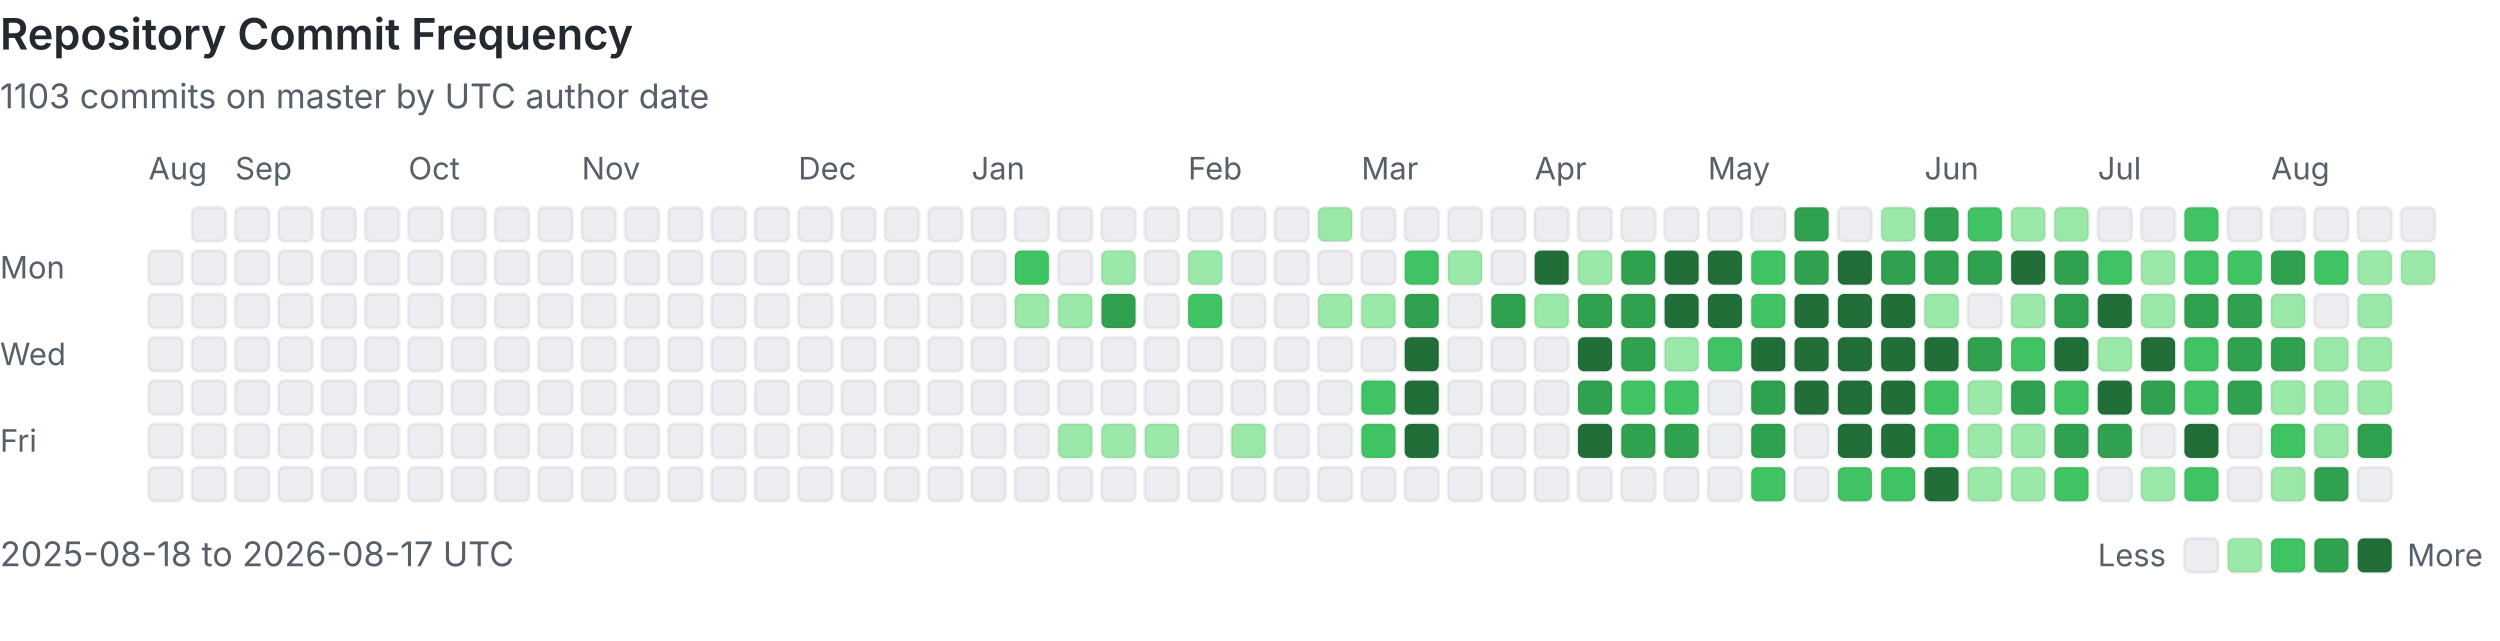
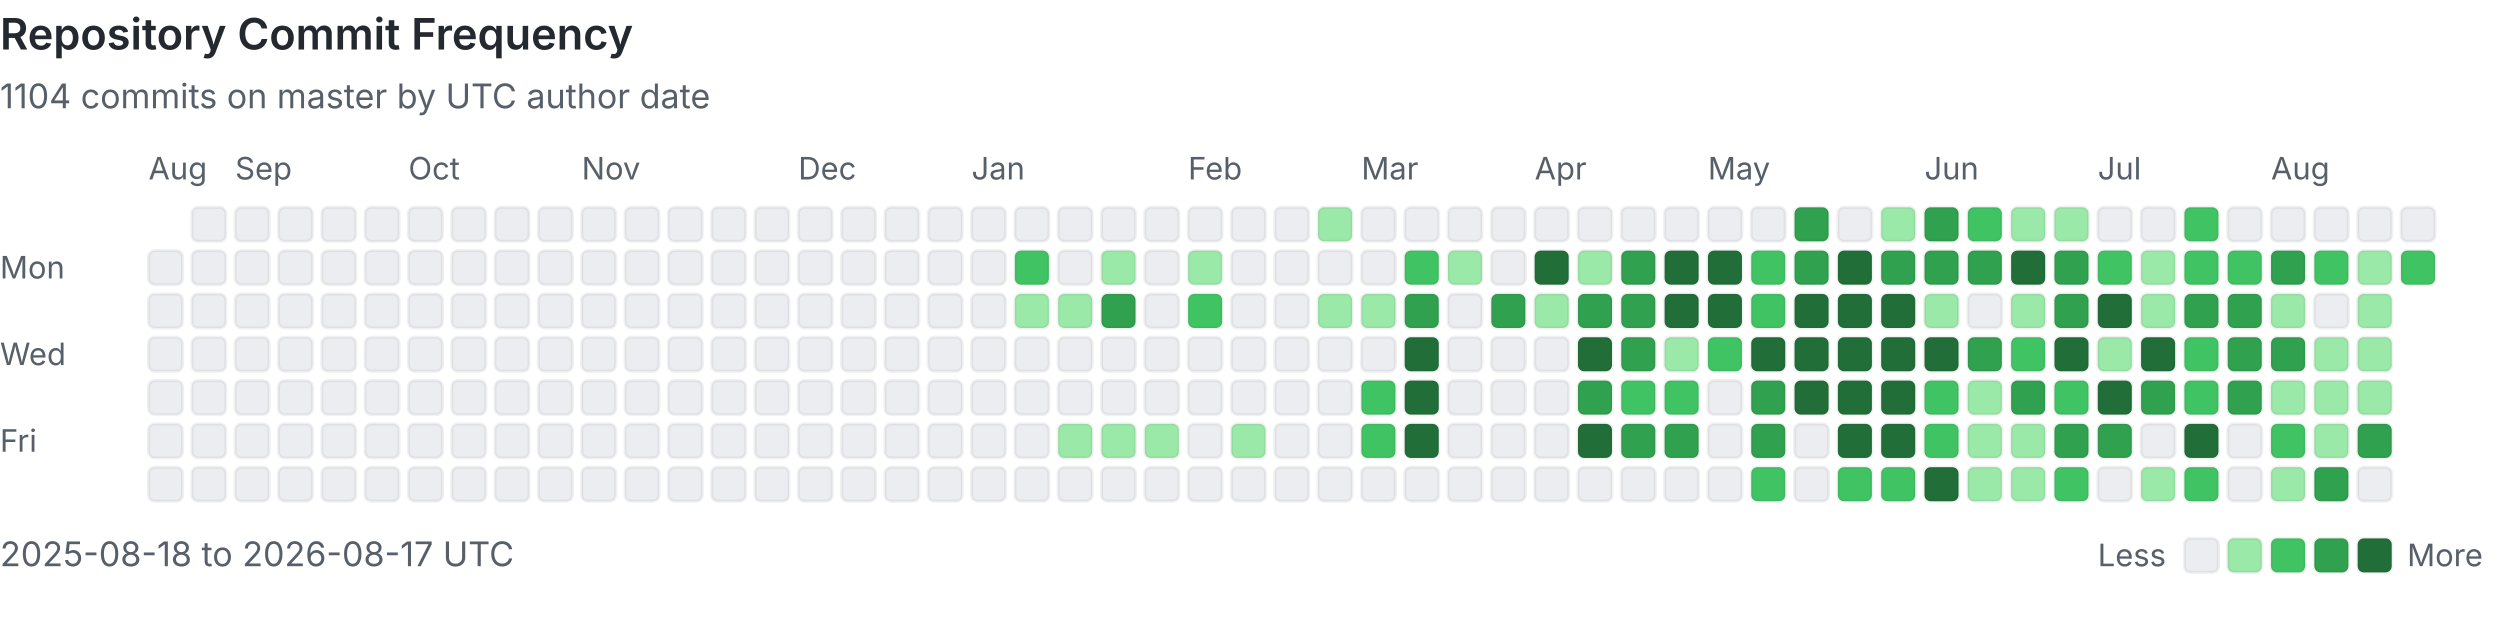
<svg xmlns="http://www.w3.org/2000/svg" viewBox="0 0 808 207" width="100%" role="img" aria-labelledby="heatmap-title heatmap-description" preserveAspectRatio="xMinYMin meet">
  <style>
      .heading { fill: #24292f; font: 600 14px -apple-system, BlinkMacSystemFont, 'Segoe UI', sans-serif; }
      .label { fill: #57606a; font: 10px -apple-system, BlinkMacSystemFont, 'Segoe UI', sans-serif; }
      .summary { fill: #57606a; font: 11px -apple-system, BlinkMacSystemFont, 'Segoe UI', sans-serif; }
      .day { shape-rendering: geometricPrecision; stroke: rgba(27, 31, 36, 0.06); stroke-width: 1px; }
      @media (prefers-color-scheme: dark) {
        .heading { fill: #e6edf3; }
        .label, .summary { fill: #8b949e; }
        .day { stroke: rgba(240, 246, 252, 0.08); }
        .level-0 { fill: #161b22 !important; }
      }
    </style>
  <text x="0" y="16" class="heading">Repository Commit Frequency</text>
-   <text x="0" y="35" class="summary">1103 commits on master by UTC author date</text>
+   <text x="0" y="35" class="summary">1104 commits on master by UTC author date</text>
  <text x="0" y="90" class="label">Mon</text>
  <text x="0" y="118" class="label">Wed</text>
  <text x="0" y="146" class="label">Fri</text>
  <text x="48" y="58" class="label">Aug</text>
  <rect x="48" y="81" width="11" height="11" rx="2" class="day level-0" fill="#ebedf0" data-date="2025-08-18" data-count="0">
    </rect>
  <rect x="48" y="95" width="11" height="11" rx="2" class="day level-0" fill="#ebedf0" data-date="2025-08-19" data-count="0">
    </rect>
  <rect x="48" y="109" width="11" height="11" rx="2" class="day level-0" fill="#ebedf0" data-date="2025-08-20" data-count="0">
    </rect>
  <rect x="48" y="123" width="11" height="11" rx="2" class="day level-0" fill="#ebedf0" data-date="2025-08-21" data-count="0">
    </rect>
  <rect x="48" y="137" width="11" height="11" rx="2" class="day level-0" fill="#ebedf0" data-date="2025-08-22" data-count="0">
    </rect>
  <rect x="48" y="151" width="11" height="11" rx="2" class="day level-0" fill="#ebedf0" data-date="2025-08-23" data-count="0">
    </rect>
  <rect x="62" y="67" width="11" height="11" rx="2" class="day level-0" fill="#ebedf0" data-date="2025-08-24" data-count="0">
    </rect>
  <rect x="62" y="81" width="11" height="11" rx="2" class="day level-0" fill="#ebedf0" data-date="2025-08-25" data-count="0">
    </rect>
  <rect x="62" y="95" width="11" height="11" rx="2" class="day level-0" fill="#ebedf0" data-date="2025-08-26" data-count="0">
    </rect>
  <rect x="62" y="109" width="11" height="11" rx="2" class="day level-0" fill="#ebedf0" data-date="2025-08-27" data-count="0">
    </rect>
  <rect x="62" y="123" width="11" height="11" rx="2" class="day level-0" fill="#ebedf0" data-date="2025-08-28" data-count="0">
    </rect>
  <rect x="62" y="137" width="11" height="11" rx="2" class="day level-0" fill="#ebedf0" data-date="2025-08-29" data-count="0">
    </rect>
  <rect x="62" y="151" width="11" height="11" rx="2" class="day level-0" fill="#ebedf0" data-date="2025-08-30" data-count="0">
    </rect>
  <rect x="76" y="67" width="11" height="11" rx="2" class="day level-0" fill="#ebedf0" data-date="2025-08-31" data-count="0">
    </rect>
  <text x="76" y="58" class="label">Sep</text>
  <rect x="76" y="81" width="11" height="11" rx="2" class="day level-0" fill="#ebedf0" data-date="2025-09-01" data-count="0">
    </rect>
  <rect x="76" y="95" width="11" height="11" rx="2" class="day level-0" fill="#ebedf0" data-date="2025-09-02" data-count="0">
    </rect>
  <rect x="76" y="109" width="11" height="11" rx="2" class="day level-0" fill="#ebedf0" data-date="2025-09-03" data-count="0">
    </rect>
  <rect x="76" y="123" width="11" height="11" rx="2" class="day level-0" fill="#ebedf0" data-date="2025-09-04" data-count="0">
    </rect>
  <rect x="76" y="137" width="11" height="11" rx="2" class="day level-0" fill="#ebedf0" data-date="2025-09-05" data-count="0">
    </rect>
  <rect x="76" y="151" width="11" height="11" rx="2" class="day level-0" fill="#ebedf0" data-date="2025-09-06" data-count="0">
    </rect>
  <rect x="90" y="67" width="11" height="11" rx="2" class="day level-0" fill="#ebedf0" data-date="2025-09-07" data-count="0">
    </rect>
  <rect x="90" y="81" width="11" height="11" rx="2" class="day level-0" fill="#ebedf0" data-date="2025-09-08" data-count="0">
    </rect>
  <rect x="90" y="95" width="11" height="11" rx="2" class="day level-0" fill="#ebedf0" data-date="2025-09-09" data-count="0">
    </rect>
  <rect x="90" y="109" width="11" height="11" rx="2" class="day level-0" fill="#ebedf0" data-date="2025-09-10" data-count="0">
    </rect>
  <rect x="90" y="123" width="11" height="11" rx="2" class="day level-0" fill="#ebedf0" data-date="2025-09-11" data-count="0">
    </rect>
  <rect x="90" y="137" width="11" height="11" rx="2" class="day level-0" fill="#ebedf0" data-date="2025-09-12" data-count="0">
    </rect>
  <rect x="90" y="151" width="11" height="11" rx="2" class="day level-0" fill="#ebedf0" data-date="2025-09-13" data-count="0">
    </rect>
  <rect x="104" y="67" width="11" height="11" rx="2" class="day level-0" fill="#ebedf0" data-date="2025-09-14" data-count="0">
    </rect>
  <rect x="104" y="81" width="11" height="11" rx="2" class="day level-0" fill="#ebedf0" data-date="2025-09-15" data-count="0">
    </rect>
  <rect x="104" y="95" width="11" height="11" rx="2" class="day level-0" fill="#ebedf0" data-date="2025-09-16" data-count="0">
    </rect>
  <rect x="104" y="109" width="11" height="11" rx="2" class="day level-0" fill="#ebedf0" data-date="2025-09-17" data-count="0">
    </rect>
  <rect x="104" y="123" width="11" height="11" rx="2" class="day level-0" fill="#ebedf0" data-date="2025-09-18" data-count="0">
    </rect>
  <rect x="104" y="137" width="11" height="11" rx="2" class="day level-0" fill="#ebedf0" data-date="2025-09-19" data-count="0">
    </rect>
  <rect x="104" y="151" width="11" height="11" rx="2" class="day level-0" fill="#ebedf0" data-date="2025-09-20" data-count="0">
    </rect>
  <rect x="118" y="67" width="11" height="11" rx="2" class="day level-0" fill="#ebedf0" data-date="2025-09-21" data-count="0">
    </rect>
  <rect x="118" y="81" width="11" height="11" rx="2" class="day level-0" fill="#ebedf0" data-date="2025-09-22" data-count="0">
    </rect>
  <rect x="118" y="95" width="11" height="11" rx="2" class="day level-0" fill="#ebedf0" data-date="2025-09-23" data-count="0">
    </rect>
  <rect x="118" y="109" width="11" height="11" rx="2" class="day level-0" fill="#ebedf0" data-date="2025-09-24" data-count="0">
    </rect>
  <rect x="118" y="123" width="11" height="11" rx="2" class="day level-0" fill="#ebedf0" data-date="2025-09-25" data-count="0">
    </rect>
  <rect x="118" y="137" width="11" height="11" rx="2" class="day level-0" fill="#ebedf0" data-date="2025-09-26" data-count="0">
    </rect>
  <rect x="118" y="151" width="11" height="11" rx="2" class="day level-0" fill="#ebedf0" data-date="2025-09-27" data-count="0">
    </rect>
  <rect x="132" y="67" width="11" height="11" rx="2" class="day level-0" fill="#ebedf0" data-date="2025-09-28" data-count="0">
    </rect>
  <rect x="132" y="81" width="11" height="11" rx="2" class="day level-0" fill="#ebedf0" data-date="2025-09-29" data-count="0">
    </rect>
  <rect x="132" y="95" width="11" height="11" rx="2" class="day level-0" fill="#ebedf0" data-date="2025-09-30" data-count="0">
    </rect>
  <text x="132" y="58" class="label">Oct</text>
  <rect x="132" y="109" width="11" height="11" rx="2" class="day level-0" fill="#ebedf0" data-date="2025-10-01" data-count="0">
    </rect>
  <rect x="132" y="123" width="11" height="11" rx="2" class="day level-0" fill="#ebedf0" data-date="2025-10-02" data-count="0">
    </rect>
  <rect x="132" y="137" width="11" height="11" rx="2" class="day level-0" fill="#ebedf0" data-date="2025-10-03" data-count="0">
    </rect>
  <rect x="132" y="151" width="11" height="11" rx="2" class="day level-0" fill="#ebedf0" data-date="2025-10-04" data-count="0">
    </rect>
  <rect x="146" y="67" width="11" height="11" rx="2" class="day level-0" fill="#ebedf0" data-date="2025-10-05" data-count="0">
    </rect>
  <rect x="146" y="81" width="11" height="11" rx="2" class="day level-0" fill="#ebedf0" data-date="2025-10-06" data-count="0">
    </rect>
  <rect x="146" y="95" width="11" height="11" rx="2" class="day level-0" fill="#ebedf0" data-date="2025-10-07" data-count="0">
    </rect>
  <rect x="146" y="109" width="11" height="11" rx="2" class="day level-0" fill="#ebedf0" data-date="2025-10-08" data-count="0">
    </rect>
  <rect x="146" y="123" width="11" height="11" rx="2" class="day level-0" fill="#ebedf0" data-date="2025-10-09" data-count="0">
    </rect>
  <rect x="146" y="137" width="11" height="11" rx="2" class="day level-0" fill="#ebedf0" data-date="2025-10-10" data-count="0">
    </rect>
  <rect x="146" y="151" width="11" height="11" rx="2" class="day level-0" fill="#ebedf0" data-date="2025-10-11" data-count="0">
    </rect>
  <rect x="160" y="67" width="11" height="11" rx="2" class="day level-0" fill="#ebedf0" data-date="2025-10-12" data-count="0">
    </rect>
  <rect x="160" y="81" width="11" height="11" rx="2" class="day level-0" fill="#ebedf0" data-date="2025-10-13" data-count="0">
    </rect>
  <rect x="160" y="95" width="11" height="11" rx="2" class="day level-0" fill="#ebedf0" data-date="2025-10-14" data-count="0">
    </rect>
  <rect x="160" y="109" width="11" height="11" rx="2" class="day level-0" fill="#ebedf0" data-date="2025-10-15" data-count="0">
    </rect>
  <rect x="160" y="123" width="11" height="11" rx="2" class="day level-0" fill="#ebedf0" data-date="2025-10-16" data-count="0">
    </rect>
  <rect x="160" y="137" width="11" height="11" rx="2" class="day level-0" fill="#ebedf0" data-date="2025-10-17" data-count="0">
    </rect>
  <rect x="160" y="151" width="11" height="11" rx="2" class="day level-0" fill="#ebedf0" data-date="2025-10-18" data-count="0">
    </rect>
  <rect x="174" y="67" width="11" height="11" rx="2" class="day level-0" fill="#ebedf0" data-date="2025-10-19" data-count="0">
    </rect>
  <rect x="174" y="81" width="11" height="11" rx="2" class="day level-0" fill="#ebedf0" data-date="2025-10-20" data-count="0">
    </rect>
  <rect x="174" y="95" width="11" height="11" rx="2" class="day level-0" fill="#ebedf0" data-date="2025-10-21" data-count="0">
    </rect>
  <rect x="174" y="109" width="11" height="11" rx="2" class="day level-0" fill="#ebedf0" data-date="2025-10-22" data-count="0">
    </rect>
  <rect x="174" y="123" width="11" height="11" rx="2" class="day level-0" fill="#ebedf0" data-date="2025-10-23" data-count="0">
    </rect>
  <rect x="174" y="137" width="11" height="11" rx="2" class="day level-0" fill="#ebedf0" data-date="2025-10-24" data-count="0">
    </rect>
  <rect x="174" y="151" width="11" height="11" rx="2" class="day level-0" fill="#ebedf0" data-date="2025-10-25" data-count="0">
    </rect>
  <rect x="188" y="67" width="11" height="11" rx="2" class="day level-0" fill="#ebedf0" data-date="2025-10-26" data-count="0">
    </rect>
  <rect x="188" y="81" width="11" height="11" rx="2" class="day level-0" fill="#ebedf0" data-date="2025-10-27" data-count="0">
    </rect>
  <rect x="188" y="95" width="11" height="11" rx="2" class="day level-0" fill="#ebedf0" data-date="2025-10-28" data-count="0">
    </rect>
  <rect x="188" y="109" width="11" height="11" rx="2" class="day level-0" fill="#ebedf0" data-date="2025-10-29" data-count="0">
    </rect>
  <rect x="188" y="123" width="11" height="11" rx="2" class="day level-0" fill="#ebedf0" data-date="2025-10-30" data-count="0">
    </rect>
  <rect x="188" y="137" width="11" height="11" rx="2" class="day level-0" fill="#ebedf0" data-date="2025-10-31" data-count="0">
    </rect>
  <text x="188" y="58" class="label">Nov</text>
  <rect x="188" y="151" width="11" height="11" rx="2" class="day level-0" fill="#ebedf0" data-date="2025-11-01" data-count="0">
    </rect>
  <rect x="202" y="67" width="11" height="11" rx="2" class="day level-0" fill="#ebedf0" data-date="2025-11-02" data-count="0">
    </rect>
  <rect x="202" y="81" width="11" height="11" rx="2" class="day level-0" fill="#ebedf0" data-date="2025-11-03" data-count="0">
    </rect>
  <rect x="202" y="95" width="11" height="11" rx="2" class="day level-0" fill="#ebedf0" data-date="2025-11-04" data-count="0">
    </rect>
  <rect x="202" y="109" width="11" height="11" rx="2" class="day level-0" fill="#ebedf0" data-date="2025-11-05" data-count="0">
    </rect>
  <rect x="202" y="123" width="11" height="11" rx="2" class="day level-0" fill="#ebedf0" data-date="2025-11-06" data-count="0">
    </rect>
  <rect x="202" y="137" width="11" height="11" rx="2" class="day level-0" fill="#ebedf0" data-date="2025-11-07" data-count="0">
    </rect>
  <rect x="202" y="151" width="11" height="11" rx="2" class="day level-0" fill="#ebedf0" data-date="2025-11-08" data-count="0">
    </rect>
  <rect x="216" y="67" width="11" height="11" rx="2" class="day level-0" fill="#ebedf0" data-date="2025-11-09" data-count="0">
    </rect>
  <rect x="216" y="81" width="11" height="11" rx="2" class="day level-0" fill="#ebedf0" data-date="2025-11-10" data-count="0">
    </rect>
  <rect x="216" y="95" width="11" height="11" rx="2" class="day level-0" fill="#ebedf0" data-date="2025-11-11" data-count="0">
    </rect>
  <rect x="216" y="109" width="11" height="11" rx="2" class="day level-0" fill="#ebedf0" data-date="2025-11-12" data-count="0">
    </rect>
  <rect x="216" y="123" width="11" height="11" rx="2" class="day level-0" fill="#ebedf0" data-date="2025-11-13" data-count="0">
    </rect>
  <rect x="216" y="137" width="11" height="11" rx="2" class="day level-0" fill="#ebedf0" data-date="2025-11-14" data-count="0">
    </rect>
  <rect x="216" y="151" width="11" height="11" rx="2" class="day level-0" fill="#ebedf0" data-date="2025-11-15" data-count="0">
    </rect>
  <rect x="230" y="67" width="11" height="11" rx="2" class="day level-0" fill="#ebedf0" data-date="2025-11-16" data-count="0">
    </rect>
  <rect x="230" y="81" width="11" height="11" rx="2" class="day level-0" fill="#ebedf0" data-date="2025-11-17" data-count="0">
    </rect>
  <rect x="230" y="95" width="11" height="11" rx="2" class="day level-0" fill="#ebedf0" data-date="2025-11-18" data-count="0">
    </rect>
  <rect x="230" y="109" width="11" height="11" rx="2" class="day level-0" fill="#ebedf0" data-date="2025-11-19" data-count="0">
    </rect>
  <rect x="230" y="123" width="11" height="11" rx="2" class="day level-0" fill="#ebedf0" data-date="2025-11-20" data-count="0">
    </rect>
  <rect x="230" y="137" width="11" height="11" rx="2" class="day level-0" fill="#ebedf0" data-date="2025-11-21" data-count="0">
    </rect>
  <rect x="230" y="151" width="11" height="11" rx="2" class="day level-0" fill="#ebedf0" data-date="2025-11-22" data-count="0">
    </rect>
  <rect x="244" y="67" width="11" height="11" rx="2" class="day level-0" fill="#ebedf0" data-date="2025-11-23" data-count="0">
    </rect>
  <rect x="244" y="81" width="11" height="11" rx="2" class="day level-0" fill="#ebedf0" data-date="2025-11-24" data-count="0">
    </rect>
  <rect x="244" y="95" width="11" height="11" rx="2" class="day level-0" fill="#ebedf0" data-date="2025-11-25" data-count="0">
    </rect>
  <rect x="244" y="109" width="11" height="11" rx="2" class="day level-0" fill="#ebedf0" data-date="2025-11-26" data-count="0">
    </rect>
  <rect x="244" y="123" width="11" height="11" rx="2" class="day level-0" fill="#ebedf0" data-date="2025-11-27" data-count="0">
    </rect>
  <rect x="244" y="137" width="11" height="11" rx="2" class="day level-0" fill="#ebedf0" data-date="2025-11-28" data-count="0">
    </rect>
  <rect x="244" y="151" width="11" height="11" rx="2" class="day level-0" fill="#ebedf0" data-date="2025-11-29" data-count="0">
    </rect>
  <rect x="258" y="67" width="11" height="11" rx="2" class="day level-0" fill="#ebedf0" data-date="2025-11-30" data-count="0">
    </rect>
  <text x="258" y="58" class="label">Dec</text>
  <rect x="258" y="81" width="11" height="11" rx="2" class="day level-0" fill="#ebedf0" data-date="2025-12-01" data-count="0">
    </rect>
  <rect x="258" y="95" width="11" height="11" rx="2" class="day level-0" fill="#ebedf0" data-date="2025-12-02" data-count="0">
    </rect>
  <rect x="258" y="109" width="11" height="11" rx="2" class="day level-0" fill="#ebedf0" data-date="2025-12-03" data-count="0">
    </rect>
  <rect x="258" y="123" width="11" height="11" rx="2" class="day level-0" fill="#ebedf0" data-date="2025-12-04" data-count="0">
    </rect>
  <rect x="258" y="137" width="11" height="11" rx="2" class="day level-0" fill="#ebedf0" data-date="2025-12-05" data-count="0">
    </rect>
  <rect x="258" y="151" width="11" height="11" rx="2" class="day level-0" fill="#ebedf0" data-date="2025-12-06" data-count="0">
    </rect>
  <rect x="272" y="67" width="11" height="11" rx="2" class="day level-0" fill="#ebedf0" data-date="2025-12-07" data-count="0">
    </rect>
  <rect x="272" y="81" width="11" height="11" rx="2" class="day level-0" fill="#ebedf0" data-date="2025-12-08" data-count="0">
    </rect>
  <rect x="272" y="95" width="11" height="11" rx="2" class="day level-0" fill="#ebedf0" data-date="2025-12-09" data-count="0">
    </rect>
  <rect x="272" y="109" width="11" height="11" rx="2" class="day level-0" fill="#ebedf0" data-date="2025-12-10" data-count="0">
    </rect>
  <rect x="272" y="123" width="11" height="11" rx="2" class="day level-0" fill="#ebedf0" data-date="2025-12-11" data-count="0">
    </rect>
  <rect x="272" y="137" width="11" height="11" rx="2" class="day level-0" fill="#ebedf0" data-date="2025-12-12" data-count="0">
    </rect>
  <rect x="272" y="151" width="11" height="11" rx="2" class="day level-0" fill="#ebedf0" data-date="2025-12-13" data-count="0">
    </rect>
  <rect x="286" y="67" width="11" height="11" rx="2" class="day level-0" fill="#ebedf0" data-date="2025-12-14" data-count="0">
    </rect>
  <rect x="286" y="81" width="11" height="11" rx="2" class="day level-0" fill="#ebedf0" data-date="2025-12-15" data-count="0">
    </rect>
  <rect x="286" y="95" width="11" height="11" rx="2" class="day level-0" fill="#ebedf0" data-date="2025-12-16" data-count="0">
    </rect>
  <rect x="286" y="109" width="11" height="11" rx="2" class="day level-0" fill="#ebedf0" data-date="2025-12-17" data-count="0">
    </rect>
  <rect x="286" y="123" width="11" height="11" rx="2" class="day level-0" fill="#ebedf0" data-date="2025-12-18" data-count="0">
    </rect>
  <rect x="286" y="137" width="11" height="11" rx="2" class="day level-0" fill="#ebedf0" data-date="2025-12-19" data-count="0">
    </rect>
  <rect x="286" y="151" width="11" height="11" rx="2" class="day level-0" fill="#ebedf0" data-date="2025-12-20" data-count="0">
    </rect>
  <rect x="300" y="67" width="11" height="11" rx="2" class="day level-0" fill="#ebedf0" data-date="2025-12-21" data-count="0">
    </rect>
  <rect x="300" y="81" width="11" height="11" rx="2" class="day level-0" fill="#ebedf0" data-date="2025-12-22" data-count="0">
    </rect>
  <rect x="300" y="95" width="11" height="11" rx="2" class="day level-0" fill="#ebedf0" data-date="2025-12-23" data-count="0">
    </rect>
  <rect x="300" y="109" width="11" height="11" rx="2" class="day level-0" fill="#ebedf0" data-date="2025-12-24" data-count="0">
    </rect>
  <rect x="300" y="123" width="11" height="11" rx="2" class="day level-0" fill="#ebedf0" data-date="2025-12-25" data-count="0">
    </rect>
  <rect x="300" y="137" width="11" height="11" rx="2" class="day level-0" fill="#ebedf0" data-date="2025-12-26" data-count="0">
    </rect>
  <rect x="300" y="151" width="11" height="11" rx="2" class="day level-0" fill="#ebedf0" data-date="2025-12-27" data-count="0">
    </rect>
  <rect x="314" y="67" width="11" height="11" rx="2" class="day level-0" fill="#ebedf0" data-date="2025-12-28" data-count="0">
    </rect>
  <rect x="314" y="81" width="11" height="11" rx="2" class="day level-0" fill="#ebedf0" data-date="2025-12-29" data-count="0">
    </rect>
  <rect x="314" y="95" width="11" height="11" rx="2" class="day level-0" fill="#ebedf0" data-date="2025-12-30" data-count="0">
    </rect>
  <rect x="314" y="109" width="11" height="11" rx="2" class="day level-0" fill="#ebedf0" data-date="2025-12-31" data-count="0">
    </rect>
  <text x="314" y="58" class="label">Jan</text>
  <rect x="314" y="123" width="11" height="11" rx="2" class="day level-0" fill="#ebedf0" data-date="2026-01-01" data-count="0">
    </rect>
  <rect x="314" y="137" width="11" height="11" rx="2" class="day level-0" fill="#ebedf0" data-date="2026-01-02" data-count="0">
    </rect>
  <rect x="314" y="151" width="11" height="11" rx="2" class="day level-0" fill="#ebedf0" data-date="2026-01-03" data-count="0">
    </rect>
  <rect x="328" y="67" width="11" height="11" rx="2" class="day level-0" fill="#ebedf0" data-date="2026-01-04" data-count="0">
    </rect>
  <rect x="328" y="81" width="11" height="11" rx="2" class="day level-2" fill="#40c463" data-date="2026-01-05" data-count="3">
    </rect>
  <rect x="328" y="95" width="11" height="11" rx="2" class="day level-1" fill="#9be9a8" data-date="2026-01-06" data-count="1">
    </rect>
  <rect x="328" y="109" width="11" height="11" rx="2" class="day level-0" fill="#ebedf0" data-date="2026-01-07" data-count="0">
    </rect>
  <rect x="328" y="123" width="11" height="11" rx="2" class="day level-0" fill="#ebedf0" data-date="2026-01-08" data-count="0">
    </rect>
  <rect x="328" y="137" width="11" height="11" rx="2" class="day level-0" fill="#ebedf0" data-date="2026-01-09" data-count="0">
    </rect>
  <rect x="328" y="151" width="11" height="11" rx="2" class="day level-0" fill="#ebedf0" data-date="2026-01-10" data-count="0">
    </rect>
  <rect x="342" y="67" width="11" height="11" rx="2" class="day level-0" fill="#ebedf0" data-date="2026-01-11" data-count="0">
    </rect>
  <rect x="342" y="81" width="11" height="11" rx="2" class="day level-0" fill="#ebedf0" data-date="2026-01-12" data-count="0">
    </rect>
  <rect x="342" y="95" width="11" height="11" rx="2" class="day level-1" fill="#9be9a8" data-date="2026-01-13" data-count="1">
    </rect>
  <rect x="342" y="109" width="11" height="11" rx="2" class="day level-0" fill="#ebedf0" data-date="2026-01-14" data-count="0">
    </rect>
  <rect x="342" y="123" width="11" height="11" rx="2" class="day level-0" fill="#ebedf0" data-date="2026-01-15" data-count="0">
    </rect>
  <rect x="342" y="137" width="11" height="11" rx="2" class="day level-1" fill="#9be9a8" data-date="2026-01-16" data-count="1">
    </rect>
  <rect x="342" y="151" width="11" height="11" rx="2" class="day level-0" fill="#ebedf0" data-date="2026-01-17" data-count="0">
    </rect>
  <rect x="356" y="67" width="11" height="11" rx="2" class="day level-0" fill="#ebedf0" data-date="2026-01-18" data-count="0">
    </rect>
  <rect x="356" y="81" width="11" height="11" rx="2" class="day level-1" fill="#9be9a8" data-date="2026-01-19" data-count="2">
    </rect>
  <rect x="356" y="95" width="11" height="11" rx="2" class="day level-3" fill="#30a14e" data-date="2026-01-20" data-count="6">
    </rect>
  <rect x="356" y="109" width="11" height="11" rx="2" class="day level-0" fill="#ebedf0" data-date="2026-01-21" data-count="0">
    </rect>
  <rect x="356" y="123" width="11" height="11" rx="2" class="day level-0" fill="#ebedf0" data-date="2026-01-22" data-count="0">
    </rect>
  <rect x="356" y="137" width="11" height="11" rx="2" class="day level-1" fill="#9be9a8" data-date="2026-01-23" data-count="1">
    </rect>
  <rect x="356" y="151" width="11" height="11" rx="2" class="day level-0" fill="#ebedf0" data-date="2026-01-24" data-count="0">
    </rect>
  <rect x="370" y="67" width="11" height="11" rx="2" class="day level-0" fill="#ebedf0" data-date="2026-01-25" data-count="0">
    </rect>
  <rect x="370" y="81" width="11" height="11" rx="2" class="day level-0" fill="#ebedf0" data-date="2026-01-26" data-count="0">
    </rect>
  <rect x="370" y="95" width="11" height="11" rx="2" class="day level-0" fill="#ebedf0" data-date="2026-01-27" data-count="0">
    </rect>
  <rect x="370" y="109" width="11" height="11" rx="2" class="day level-0" fill="#ebedf0" data-date="2026-01-28" data-count="0">
    </rect>
  <rect x="370" y="123" width="11" height="11" rx="2" class="day level-0" fill="#ebedf0" data-date="2026-01-29" data-count="0">
    </rect>
  <rect x="370" y="137" width="11" height="11" rx="2" class="day level-1" fill="#9be9a8" data-date="2026-01-30" data-count="1">
    </rect>
  <rect x="370" y="151" width="11" height="11" rx="2" class="day level-0" fill="#ebedf0" data-date="2026-01-31" data-count="0">
    </rect>
  <text x="384" y="58" class="label">Feb</text>
  <rect x="384" y="67" width="11" height="11" rx="2" class="day level-0" fill="#ebedf0" data-date="2026-02-01" data-count="0">
    </rect>
  <rect x="384" y="81" width="11" height="11" rx="2" class="day level-1" fill="#9be9a8" data-date="2026-02-02" data-count="1">
    </rect>
  <rect x="384" y="95" width="11" height="11" rx="2" class="day level-2" fill="#40c463" data-date="2026-02-03" data-count="3">
    </rect>
  <rect x="384" y="109" width="11" height="11" rx="2" class="day level-0" fill="#ebedf0" data-date="2026-02-04" data-count="0">
    </rect>
  <rect x="384" y="123" width="11" height="11" rx="2" class="day level-0" fill="#ebedf0" data-date="2026-02-05" data-count="0">
    </rect>
  <rect x="384" y="137" width="11" height="11" rx="2" class="day level-0" fill="#ebedf0" data-date="2026-02-06" data-count="0">
    </rect>
  <rect x="384" y="151" width="11" height="11" rx="2" class="day level-0" fill="#ebedf0" data-date="2026-02-07" data-count="0">
    </rect>
  <rect x="398" y="67" width="11" height="11" rx="2" class="day level-0" fill="#ebedf0" data-date="2026-02-08" data-count="0">
    </rect>
  <rect x="398" y="81" width="11" height="11" rx="2" class="day level-0" fill="#ebedf0" data-date="2026-02-09" data-count="0">
    </rect>
  <rect x="398" y="95" width="11" height="11" rx="2" class="day level-0" fill="#ebedf0" data-date="2026-02-10" data-count="0">
    </rect>
  <rect x="398" y="109" width="11" height="11" rx="2" class="day level-0" fill="#ebedf0" data-date="2026-02-11" data-count="0">
    </rect>
  <rect x="398" y="123" width="11" height="11" rx="2" class="day level-0" fill="#ebedf0" data-date="2026-02-12" data-count="0">
    </rect>
  <rect x="398" y="137" width="11" height="11" rx="2" class="day level-1" fill="#9be9a8" data-date="2026-02-13" data-count="2">
    </rect>
  <rect x="398" y="151" width="11" height="11" rx="2" class="day level-0" fill="#ebedf0" data-date="2026-02-14" data-count="0">
    </rect>
  <rect x="412" y="67" width="11" height="11" rx="2" class="day level-0" fill="#ebedf0" data-date="2026-02-15" data-count="0">
    </rect>
  <rect x="412" y="81" width="11" height="11" rx="2" class="day level-0" fill="#ebedf0" data-date="2026-02-16" data-count="0">
    </rect>
  <rect x="412" y="95" width="11" height="11" rx="2" class="day level-0" fill="#ebedf0" data-date="2026-02-17" data-count="0">
    </rect>
  <rect x="412" y="109" width="11" height="11" rx="2" class="day level-0" fill="#ebedf0" data-date="2026-02-18" data-count="0">
    </rect>
  <rect x="412" y="123" width="11" height="11" rx="2" class="day level-0" fill="#ebedf0" data-date="2026-02-19" data-count="0">
    </rect>
  <rect x="412" y="137" width="11" height="11" rx="2" class="day level-0" fill="#ebedf0" data-date="2026-02-20" data-count="0">
    </rect>
  <rect x="412" y="151" width="11" height="11" rx="2" class="day level-0" fill="#ebedf0" data-date="2026-02-21" data-count="0">
    </rect>
  <rect x="426" y="67" width="11" height="11" rx="2" class="day level-1" fill="#9be9a8" data-date="2026-02-22" data-count="2">
    </rect>
  <rect x="426" y="81" width="11" height="11" rx="2" class="day level-0" fill="#ebedf0" data-date="2026-02-23" data-count="0">
    </rect>
  <rect x="426" y="95" width="11" height="11" rx="2" class="day level-1" fill="#9be9a8" data-date="2026-02-24" data-count="1">
    </rect>
  <rect x="426" y="109" width="11" height="11" rx="2" class="day level-0" fill="#ebedf0" data-date="2026-02-25" data-count="0">
    </rect>
  <rect x="426" y="123" width="11" height="11" rx="2" class="day level-0" fill="#ebedf0" data-date="2026-02-26" data-count="0">
    </rect>
  <rect x="426" y="137" width="11" height="11" rx="2" class="day level-0" fill="#ebedf0" data-date="2026-02-27" data-count="0">
    </rect>
  <rect x="426" y="151" width="11" height="11" rx="2" class="day level-0" fill="#ebedf0" data-date="2026-02-28" data-count="0">
    </rect>
  <text x="440" y="58" class="label">Mar</text>
  <rect x="440" y="67" width="11" height="11" rx="2" class="day level-0" fill="#ebedf0" data-date="2026-03-01" data-count="0">
    </rect>
  <rect x="440" y="81" width="11" height="11" rx="2" class="day level-0" fill="#ebedf0" data-date="2026-03-02" data-count="0">
    </rect>
  <rect x="440" y="95" width="11" height="11" rx="2" class="day level-1" fill="#9be9a8" data-date="2026-03-03" data-count="1">
    </rect>
  <rect x="440" y="109" width="11" height="11" rx="2" class="day level-0" fill="#ebedf0" data-date="2026-03-04" data-count="0">
    </rect>
  <rect x="440" y="123" width="11" height="11" rx="2" class="day level-2" fill="#40c463" data-date="2026-03-05" data-count="3">
    </rect>
  <rect x="440" y="137" width="11" height="11" rx="2" class="day level-2" fill="#40c463" data-date="2026-03-06" data-count="4">
    </rect>
  <rect x="440" y="151" width="11" height="11" rx="2" class="day level-0" fill="#ebedf0" data-date="2026-03-07" data-count="0">
    </rect>
  <rect x="454" y="67" width="11" height="11" rx="2" class="day level-0" fill="#ebedf0" data-date="2026-03-08" data-count="0">
    </rect>
  <rect x="454" y="81" width="11" height="11" rx="2" class="day level-2" fill="#40c463" data-date="2026-03-09" data-count="3">
    </rect>
  <rect x="454" y="95" width="11" height="11" rx="2" class="day level-3" fill="#30a14e" data-date="2026-03-10" data-count="7">
    </rect>
  <rect x="454" y="109" width="11" height="11" rx="2" class="day level-4" fill="#216e39" data-date="2026-03-11" data-count="28">
    </rect>
  <rect x="454" y="123" width="11" height="11" rx="2" class="day level-4" fill="#216e39" data-date="2026-03-12" data-count="13">
    </rect>
  <rect x="454" y="137" width="11" height="11" rx="2" class="day level-4" fill="#216e39" data-date="2026-03-13" data-count="19">
    </rect>
  <rect x="454" y="151" width="11" height="11" rx="2" class="day level-0" fill="#ebedf0" data-date="2026-03-14" data-count="0">
    </rect>
  <rect x="468" y="67" width="11" height="11" rx="2" class="day level-0" fill="#ebedf0" data-date="2026-03-15" data-count="0">
    </rect>
  <rect x="468" y="81" width="11" height="11" rx="2" class="day level-1" fill="#9be9a8" data-date="2026-03-16" data-count="1">
    </rect>
  <rect x="468" y="95" width="11" height="11" rx="2" class="day level-0" fill="#ebedf0" data-date="2026-03-17" data-count="0">
    </rect>
  <rect x="468" y="109" width="11" height="11" rx="2" class="day level-0" fill="#ebedf0" data-date="2026-03-18" data-count="0">
    </rect>
  <rect x="468" y="123" width="11" height="11" rx="2" class="day level-0" fill="#ebedf0" data-date="2026-03-19" data-count="0">
    </rect>
  <rect x="468" y="137" width="11" height="11" rx="2" class="day level-0" fill="#ebedf0" data-date="2026-03-20" data-count="0">
    </rect>
  <rect x="468" y="151" width="11" height="11" rx="2" class="day level-0" fill="#ebedf0" data-date="2026-03-21" data-count="0">
    </rect>
  <rect x="482" y="67" width="11" height="11" rx="2" class="day level-0" fill="#ebedf0" data-date="2026-03-22" data-count="0">
    </rect>
  <rect x="482" y="81" width="11" height="11" rx="2" class="day level-0" fill="#ebedf0" data-date="2026-03-23" data-count="0">
    </rect>
  <rect x="482" y="95" width="11" height="11" rx="2" class="day level-3" fill="#30a14e" data-date="2026-03-24" data-count="6">
    </rect>
  <rect x="482" y="109" width="11" height="11" rx="2" class="day level-0" fill="#ebedf0" data-date="2026-03-25" data-count="0">
    </rect>
  <rect x="482" y="123" width="11" height="11" rx="2" class="day level-0" fill="#ebedf0" data-date="2026-03-26" data-count="0">
    </rect>
  <rect x="482" y="137" width="11" height="11" rx="2" class="day level-0" fill="#ebedf0" data-date="2026-03-27" data-count="0">
    </rect>
  <rect x="482" y="151" width="11" height="11" rx="2" class="day level-0" fill="#ebedf0" data-date="2026-03-28" data-count="0">
    </rect>
  <rect x="496" y="67" width="11" height="11" rx="2" class="day level-0" fill="#ebedf0" data-date="2026-03-29" data-count="0">
    </rect>
  <rect x="496" y="81" width="11" height="11" rx="2" class="day level-4" fill="#216e39" data-date="2026-03-30" data-count="19">
    </rect>
  <rect x="496" y="95" width="11" height="11" rx="2" class="day level-1" fill="#9be9a8" data-date="2026-03-31" data-count="1">
    </rect>
  <text x="496" y="58" class="label">Apr</text>
  <rect x="496" y="109" width="11" height="11" rx="2" class="day level-0" fill="#ebedf0" data-date="2026-04-01" data-count="0">
    </rect>
  <rect x="496" y="123" width="11" height="11" rx="2" class="day level-0" fill="#ebedf0" data-date="2026-04-02" data-count="0">
    </rect>
  <rect x="496" y="137" width="11" height="11" rx="2" class="day level-0" fill="#ebedf0" data-date="2026-04-03" data-count="0">
    </rect>
  <rect x="496" y="151" width="11" height="11" rx="2" class="day level-0" fill="#ebedf0" data-date="2026-04-04" data-count="0">
    </rect>
  <rect x="510" y="67" width="11" height="11" rx="2" class="day level-0" fill="#ebedf0" data-date="2026-04-05" data-count="0">
    </rect>
  <rect x="510" y="81" width="11" height="11" rx="2" class="day level-1" fill="#9be9a8" data-date="2026-04-06" data-count="2">
    </rect>
  <rect x="510" y="95" width="11" height="11" rx="2" class="day level-3" fill="#30a14e" data-date="2026-04-07" data-count="8">
    </rect>
  <rect x="510" y="109" width="11" height="11" rx="2" class="day level-4" fill="#216e39" data-date="2026-04-08" data-count="32">
    </rect>
  <rect x="510" y="123" width="11" height="11" rx="2" class="day level-3" fill="#30a14e" data-date="2026-04-09" data-count="7">
    </rect>
  <rect x="510" y="137" width="11" height="11" rx="2" class="day level-4" fill="#216e39" data-date="2026-04-10" data-count="23">
    </rect>
  <rect x="510" y="151" width="11" height="11" rx="2" class="day level-0" fill="#ebedf0" data-date="2026-04-11" data-count="0">
    </rect>
  <rect x="524" y="67" width="11" height="11" rx="2" class="day level-0" fill="#ebedf0" data-date="2026-04-12" data-count="0">
    </rect>
  <rect x="524" y="81" width="11" height="11" rx="2" class="day level-3" fill="#30a14e" data-date="2026-04-13" data-count="11">
    </rect>
  <rect x="524" y="95" width="11" height="11" rx="2" class="day level-3" fill="#30a14e" data-date="2026-04-14" data-count="9">
    </rect>
  <rect x="524" y="109" width="11" height="11" rx="2" class="day level-3" fill="#30a14e" data-date="2026-04-15" data-count="6">
    </rect>
  <rect x="524" y="123" width="11" height="11" rx="2" class="day level-2" fill="#40c463" data-date="2026-04-16" data-count="3">
    </rect>
  <rect x="524" y="137" width="11" height="11" rx="2" class="day level-3" fill="#30a14e" data-date="2026-04-17" data-count="11">
    </rect>
  <rect x="524" y="151" width="11" height="11" rx="2" class="day level-0" fill="#ebedf0" data-date="2026-04-18" data-count="0">
    </rect>
  <rect x="538" y="67" width="11" height="11" rx="2" class="day level-0" fill="#ebedf0" data-date="2026-04-19" data-count="0">
    </rect>
  <rect x="538" y="81" width="11" height="11" rx="2" class="day level-4" fill="#216e39" data-date="2026-04-20" data-count="31">
    </rect>
  <rect x="538" y="95" width="11" height="11" rx="2" class="day level-4" fill="#216e39" data-date="2026-04-21" data-count="13">
    </rect>
  <rect x="538" y="109" width="11" height="11" rx="2" class="day level-1" fill="#9be9a8" data-date="2026-04-22" data-count="1">
    </rect>
  <rect x="538" y="123" width="11" height="11" rx="2" class="day level-2" fill="#40c463" data-date="2026-04-23" data-count="3">
    </rect>
  <rect x="538" y="137" width="11" height="11" rx="2" class="day level-3" fill="#30a14e" data-date="2026-04-24" data-count="7">
    </rect>
  <rect x="538" y="151" width="11" height="11" rx="2" class="day level-0" fill="#ebedf0" data-date="2026-04-25" data-count="0">
    </rect>
  <rect x="552" y="67" width="11" height="11" rx="2" class="day level-0" fill="#ebedf0" data-date="2026-04-26" data-count="0">
    </rect>
  <rect x="552" y="81" width="11" height="11" rx="2" class="day level-4" fill="#216e39" data-date="2026-04-27" data-count="23">
    </rect>
  <rect x="552" y="95" width="11" height="11" rx="2" class="day level-4" fill="#216e39" data-date="2026-04-28" data-count="26">
    </rect>
  <rect x="552" y="109" width="11" height="11" rx="2" class="day level-2" fill="#40c463" data-date="2026-04-29" data-count="4">
    </rect>
  <rect x="552" y="123" width="11" height="11" rx="2" class="day level-0" fill="#ebedf0" data-date="2026-04-30" data-count="0">
    </rect>
  <text x="552" y="58" class="label">May</text>
  <rect x="552" y="137" width="11" height="11" rx="2" class="day level-0" fill="#ebedf0" data-date="2026-05-01" data-count="0">
    </rect>
  <rect x="552" y="151" width="11" height="11" rx="2" class="day level-0" fill="#ebedf0" data-date="2026-05-02" data-count="0">
    </rect>
  <rect x="566" y="67" width="11" height="11" rx="2" class="day level-0" fill="#ebedf0" data-date="2026-05-03" data-count="0">
    </rect>
  <rect x="566" y="81" width="11" height="11" rx="2" class="day level-2" fill="#40c463" data-date="2026-05-04" data-count="4">
    </rect>
  <rect x="566" y="95" width="11" height="11" rx="2" class="day level-2" fill="#40c463" data-date="2026-05-05" data-count="5">
    </rect>
  <rect x="566" y="109" width="11" height="11" rx="2" class="day level-4" fill="#216e39" data-date="2026-05-06" data-count="16">
    </rect>
  <rect x="566" y="123" width="11" height="11" rx="2" class="day level-3" fill="#30a14e" data-date="2026-05-07" data-count="9">
    </rect>
  <rect x="566" y="137" width="11" height="11" rx="2" class="day level-3" fill="#30a14e" data-date="2026-05-08" data-count="12">
    </rect>
  <rect x="566" y="151" width="11" height="11" rx="2" class="day level-2" fill="#40c463" data-date="2026-05-09" data-count="4">
    </rect>
  <rect x="580" y="67" width="11" height="11" rx="2" class="day level-3" fill="#30a14e" data-date="2026-05-10" data-count="9">
    </rect>
  <rect x="580" y="81" width="11" height="11" rx="2" class="day level-3" fill="#30a14e" data-date="2026-05-11" data-count="12">
    </rect>
  <rect x="580" y="95" width="11" height="11" rx="2" class="day level-4" fill="#216e39" data-date="2026-05-12" data-count="13">
    </rect>
  <rect x="580" y="109" width="11" height="11" rx="2" class="day level-4" fill="#216e39" data-date="2026-05-13" data-count="32">
    </rect>
  <rect x="580" y="123" width="11" height="11" rx="2" class="day level-4" fill="#216e39" data-date="2026-05-14" data-count="17">
    </rect>
  <rect x="580" y="137" width="11" height="11" rx="2" class="day level-0" fill="#ebedf0" data-date="2026-05-15" data-count="0">
    </rect>
  <rect x="580" y="151" width="11" height="11" rx="2" class="day level-0" fill="#ebedf0" data-date="2026-05-16" data-count="0">
    </rect>
  <rect x="594" y="67" width="11" height="11" rx="2" class="day level-0" fill="#ebedf0" data-date="2026-05-17" data-count="0">
    </rect>
  <rect x="594" y="81" width="11" height="11" rx="2" class="day level-4" fill="#216e39" data-date="2026-05-18" data-count="21">
    </rect>
  <rect x="594" y="95" width="11" height="11" rx="2" class="day level-4" fill="#216e39" data-date="2026-05-19" data-count="24">
    </rect>
  <rect x="594" y="109" width="11" height="11" rx="2" class="day level-4" fill="#216e39" data-date="2026-05-20" data-count="26">
    </rect>
  <rect x="594" y="123" width="11" height="11" rx="2" class="day level-4" fill="#216e39" data-date="2026-05-21" data-count="14">
    </rect>
  <rect x="594" y="137" width="11" height="11" rx="2" class="day level-4" fill="#216e39" data-date="2026-05-22" data-count="18">
    </rect>
  <rect x="594" y="151" width="11" height="11" rx="2" class="day level-2" fill="#40c463" data-date="2026-05-23" data-count="3">
    </rect>
  <rect x="608" y="67" width="11" height="11" rx="2" class="day level-1" fill="#9be9a8" data-date="2026-05-24" data-count="1">
    </rect>
  <rect x="608" y="81" width="11" height="11" rx="2" class="day level-3" fill="#30a14e" data-date="2026-05-25" data-count="10">
    </rect>
  <rect x="608" y="95" width="11" height="11" rx="2" class="day level-4" fill="#216e39" data-date="2026-05-26" data-count="45">
    </rect>
  <rect x="608" y="109" width="11" height="11" rx="2" class="day level-4" fill="#216e39" data-date="2026-05-27" data-count="15">
    </rect>
  <rect x="608" y="123" width="11" height="11" rx="2" class="day level-4" fill="#216e39" data-date="2026-05-28" data-count="13">
    </rect>
  <rect x="608" y="137" width="11" height="11" rx="2" class="day level-4" fill="#216e39" data-date="2026-05-29" data-count="17">
    </rect>
  <rect x="608" y="151" width="11" height="11" rx="2" class="day level-2" fill="#40c463" data-date="2026-05-30" data-count="5">
    </rect>
  <rect x="622" y="67" width="11" height="11" rx="2" class="day level-3" fill="#30a14e" data-date="2026-05-31" data-count="6">
    </rect>
  <text x="622" y="58" class="label">Jun</text>
  <rect x="622" y="81" width="11" height="11" rx="2" class="day level-3" fill="#30a14e" data-date="2026-06-01" data-count="11">
    </rect>
  <rect x="622" y="95" width="11" height="11" rx="2" class="day level-1" fill="#9be9a8" data-date="2026-06-02" data-count="2">
    </rect>
  <rect x="622" y="109" width="11" height="11" rx="2" class="day level-4" fill="#216e39" data-date="2026-06-03" data-count="19">
    </rect>
  <rect x="622" y="123" width="11" height="11" rx="2" class="day level-2" fill="#40c463" data-date="2026-06-04" data-count="3">
    </rect>
  <rect x="622" y="137" width="11" height="11" rx="2" class="day level-2" fill="#40c463" data-date="2026-06-05" data-count="3">
    </rect>
  <rect x="622" y="151" width="11" height="11" rx="2" class="day level-4" fill="#216e39" data-date="2026-06-06" data-count="14">
    </rect>
  <rect x="636" y="67" width="11" height="11" rx="2" class="day level-2" fill="#40c463" data-date="2026-06-07" data-count="5">
    </rect>
  <rect x="636" y="81" width="11" height="11" rx="2" class="day level-3" fill="#30a14e" data-date="2026-06-08" data-count="7">
    </rect>
  <rect x="636" y="95" width="11" height="11" rx="2" class="day level-0" fill="#ebedf0" data-date="2026-06-09" data-count="0">
    </rect>
  <rect x="636" y="109" width="11" height="11" rx="2" class="day level-3" fill="#30a14e" data-date="2026-06-10" data-count="7">
    </rect>
  <rect x="636" y="123" width="11" height="11" rx="2" class="day level-1" fill="#9be9a8" data-date="2026-06-11" data-count="1">
    </rect>
  <rect x="636" y="137" width="11" height="11" rx="2" class="day level-1" fill="#9be9a8" data-date="2026-06-12" data-count="1">
    </rect>
  <rect x="636" y="151" width="11" height="11" rx="2" class="day level-1" fill="#9be9a8" data-date="2026-06-13" data-count="2">
    </rect>
  <rect x="650" y="67" width="11" height="11" rx="2" class="day level-1" fill="#9be9a8" data-date="2026-06-14" data-count="1">
    </rect>
  <rect x="650" y="81" width="11" height="11" rx="2" class="day level-4" fill="#216e39" data-date="2026-06-15" data-count="21">
    </rect>
  <rect x="650" y="95" width="11" height="11" rx="2" class="day level-1" fill="#9be9a8" data-date="2026-06-16" data-count="1">
    </rect>
  <rect x="650" y="109" width="11" height="11" rx="2" class="day level-2" fill="#40c463" data-date="2026-06-17" data-count="3">
    </rect>
  <rect x="650" y="123" width="11" height="11" rx="2" class="day level-3" fill="#30a14e" data-date="2026-06-18" data-count="7">
    </rect>
  <rect x="650" y="137" width="11" height="11" rx="2" class="day level-1" fill="#9be9a8" data-date="2026-06-19" data-count="2">
    </rect>
  <rect x="650" y="151" width="11" height="11" rx="2" class="day level-1" fill="#9be9a8" data-date="2026-06-20" data-count="1">
    </rect>
  <rect x="664" y="67" width="11" height="11" rx="2" class="day level-1" fill="#9be9a8" data-date="2026-06-21" data-count="2">
    </rect>
  <rect x="664" y="81" width="11" height="11" rx="2" class="day level-3" fill="#30a14e" data-date="2026-06-22" data-count="10">
    </rect>
  <rect x="664" y="95" width="11" height="11" rx="2" class="day level-3" fill="#30a14e" data-date="2026-06-23" data-count="12">
    </rect>
  <rect x="664" y="109" width="11" height="11" rx="2" class="day level-4" fill="#216e39" data-date="2026-06-24" data-count="14">
    </rect>
  <rect x="664" y="123" width="11" height="11" rx="2" class="day level-2" fill="#40c463" data-date="2026-06-25" data-count="5">
    </rect>
  <rect x="664" y="137" width="11" height="11" rx="2" class="day level-3" fill="#30a14e" data-date="2026-06-26" data-count="11">
    </rect>
  <rect x="664" y="151" width="11" height="11" rx="2" class="day level-2" fill="#40c463" data-date="2026-06-27" data-count="3">
    </rect>
  <rect x="678" y="67" width="11" height="11" rx="2" class="day level-0" fill="#ebedf0" data-date="2026-06-28" data-count="0">
    </rect>
  <rect x="678" y="81" width="11" height="11" rx="2" class="day level-2" fill="#40c463" data-date="2026-06-29" data-count="5">
    </rect>
  <rect x="678" y="95" width="11" height="11" rx="2" class="day level-4" fill="#216e39" data-date="2026-06-30" data-count="30">
    </rect>
  <text x="678" y="58" class="label">Jul</text>
  <rect x="678" y="109" width="11" height="11" rx="2" class="day level-1" fill="#9be9a8" data-date="2026-07-01" data-count="2">
    </rect>
  <rect x="678" y="123" width="11" height="11" rx="2" class="day level-4" fill="#216e39" data-date="2026-07-02" data-count="16">
    </rect>
  <rect x="678" y="137" width="11" height="11" rx="2" class="day level-3" fill="#30a14e" data-date="2026-07-03" data-count="7">
    </rect>
  <rect x="678" y="151" width="11" height="11" rx="2" class="day level-0" fill="#ebedf0" data-date="2026-07-04" data-count="0">
    </rect>
  <rect x="692" y="67" width="11" height="11" rx="2" class="day level-0" fill="#ebedf0" data-date="2026-07-05" data-count="0">
    </rect>
  <rect x="692" y="81" width="11" height="11" rx="2" class="day level-1" fill="#9be9a8" data-date="2026-07-06" data-count="1">
    </rect>
  <rect x="692" y="95" width="11" height="11" rx="2" class="day level-1" fill="#9be9a8" data-date="2026-07-07" data-count="2">
    </rect>
  <rect x="692" y="109" width="11" height="11" rx="2" class="day level-4" fill="#216e39" data-date="2026-07-08" data-count="20">
    </rect>
  <rect x="692" y="123" width="11" height="11" rx="2" class="day level-3" fill="#30a14e" data-date="2026-07-09" data-count="8">
    </rect>
  <rect x="692" y="137" width="11" height="11" rx="2" class="day level-0" fill="#ebedf0" data-date="2026-07-10" data-count="0">
    </rect>
  <rect x="692" y="151" width="11" height="11" rx="2" class="day level-1" fill="#9be9a8" data-date="2026-07-11" data-count="1">
    </rect>
  <rect x="706" y="67" width="11" height="11" rx="2" class="day level-2" fill="#40c463" data-date="2026-07-12" data-count="3">
    </rect>
  <rect x="706" y="81" width="11" height="11" rx="2" class="day level-2" fill="#40c463" data-date="2026-07-13" data-count="5">
    </rect>
  <rect x="706" y="95" width="11" height="11" rx="2" class="day level-3" fill="#30a14e" data-date="2026-07-14" data-count="10">
    </rect>
  <rect x="706" y="109" width="11" height="11" rx="2" class="day level-2" fill="#40c463" data-date="2026-07-15" data-count="5">
    </rect>
  <rect x="706" y="123" width="11" height="11" rx="2" class="day level-2" fill="#40c463" data-date="2026-07-16" data-count="5">
    </rect>
  <rect x="706" y="137" width="11" height="11" rx="2" class="day level-4" fill="#216e39" data-date="2026-07-17" data-count="20">
    </rect>
  <rect x="706" y="151" width="11" height="11" rx="2" class="day level-2" fill="#40c463" data-date="2026-07-18" data-count="5">
    </rect>
  <rect x="720" y="67" width="11" height="11" rx="2" class="day level-0" fill="#ebedf0" data-date="2026-07-19" data-count="0">
    </rect>
  <rect x="720" y="81" width="11" height="11" rx="2" class="day level-2" fill="#40c463" data-date="2026-07-20" data-count="5">
    </rect>
  <rect x="720" y="95" width="11" height="11" rx="2" class="day level-3" fill="#30a14e" data-date="2026-07-21" data-count="7">
    </rect>
  <rect x="720" y="109" width="11" height="11" rx="2" class="day level-3" fill="#30a14e" data-date="2026-07-22" data-count="6">
    </rect>
  <rect x="720" y="123" width="11" height="11" rx="2" class="day level-3" fill="#30a14e" data-date="2026-07-23" data-count="9">
    </rect>
  <rect x="720" y="137" width="11" height="11" rx="2" class="day level-0" fill="#ebedf0" data-date="2026-07-24" data-count="0">
    </rect>
  <rect x="720" y="151" width="11" height="11" rx="2" class="day level-0" fill="#ebedf0" data-date="2026-07-25" data-count="0">
    </rect>
  <rect x="734" y="67" width="11" height="11" rx="2" class="day level-0" fill="#ebedf0" data-date="2026-07-26" data-count="0">
    </rect>
  <rect x="734" y="81" width="11" height="11" rx="2" class="day level-3" fill="#30a14e" data-date="2026-07-27" data-count="12">
    </rect>
  <rect x="734" y="95" width="11" height="11" rx="2" class="day level-1" fill="#9be9a8" data-date="2026-07-28" data-count="1">
    </rect>
  <rect x="734" y="109" width="11" height="11" rx="2" class="day level-3" fill="#30a14e" data-date="2026-07-29" data-count="10">
    </rect>
  <rect x="734" y="123" width="11" height="11" rx="2" class="day level-1" fill="#9be9a8" data-date="2026-07-30" data-count="1">
    </rect>
  <rect x="734" y="137" width="11" height="11" rx="2" class="day level-2" fill="#40c463" data-date="2026-07-31" data-count="4">
    </rect>
  <text x="734" y="58" class="label">Aug</text>
  <rect x="734" y="151" width="11" height="11" rx="2" class="day level-1" fill="#9be9a8" data-date="2026-08-01" data-count="2">
    </rect>
  <rect x="748" y="67" width="11" height="11" rx="2" class="day level-0" fill="#ebedf0" data-date="2026-08-02" data-count="0">
    </rect>
  <rect x="748" y="81" width="11" height="11" rx="2" class="day level-2" fill="#40c463" data-date="2026-08-03" data-count="3">
    </rect>
  <rect x="748" y="95" width="11" height="11" rx="2" class="day level-0" fill="#ebedf0" data-date="2026-08-04" data-count="0">
    </rect>
  <rect x="748" y="109" width="11" height="11" rx="2" class="day level-1" fill="#9be9a8" data-date="2026-08-05" data-count="1">
    </rect>
  <rect x="748" y="123" width="11" height="11" rx="2" class="day level-1" fill="#9be9a8" data-date="2026-08-06" data-count="1">
    </rect>
  <rect x="748" y="137" width="11" height="11" rx="2" class="day level-1" fill="#9be9a8" data-date="2026-08-07" data-count="1">
    </rect>
  <rect x="748" y="151" width="11" height="11" rx="2" class="day level-3" fill="#30a14e" data-date="2026-08-08" data-count="7">
    </rect>
  <rect x="762" y="67" width="11" height="11" rx="2" class="day level-0" fill="#ebedf0" data-date="2026-08-09" data-count="0">
    </rect>
  <rect x="762" y="81" width="11" height="11" rx="2" class="day level-1" fill="#9be9a8" data-date="2026-08-10" data-count="1">
    </rect>
  <rect x="762" y="95" width="11" height="11" rx="2" class="day level-1" fill="#9be9a8" data-date="2026-08-11" data-count="2">
    </rect>
  <rect x="762" y="109" width="11" height="11" rx="2" class="day level-1" fill="#9be9a8" data-date="2026-08-12" data-count="2">
    </rect>
  <rect x="762" y="123" width="11" height="11" rx="2" class="day level-1" fill="#9be9a8" data-date="2026-08-13" data-count="1">
    </rect>
  <rect x="762" y="137" width="11" height="11" rx="2" class="day level-3" fill="#30a14e" data-date="2026-08-14" data-count="11">
    </rect>
  <rect x="762" y="151" width="11" height="11" rx="2" class="day level-0" fill="#ebedf0" data-date="2026-08-15" data-count="0">
    </rect>
  <rect x="776" y="67" width="11" height="11" rx="2" class="day level-0" fill="#ebedf0" data-date="2026-08-16" data-count="0">
    </rect>
-   <rect x="776" y="81" width="11" height="11" rx="2" class="day level-1" fill="#9be9a8" data-date="2026-08-17" data-count="2">
+   <rect x="776" y="81" width="11" height="11" rx="2" class="day level-2" fill="#40c463" data-date="2026-08-17" data-count="3">
    </rect>
  <text x="0" y="183" class="summary">2025-08-18 to 2026-08-17 UTC</text>
  <text x="678" y="183" class="label">Less</text>
  <rect x="706" y="174" width="11" height="11" rx="2" class="day level-0" fill="#ebedf0" />
  <rect x="720" y="174" width="11" height="11" rx="2" class="day level-1" fill="#9be9a8" />
  <rect x="734" y="174" width="11" height="11" rx="2" class="day level-2" fill="#40c463" />
  <rect x="748" y="174" width="11" height="11" rx="2" class="day level-3" fill="#30a14e" />
  <rect x="762" y="174" width="11" height="11" rx="2" class="day level-4" fill="#216e39" />
  <text x="778" y="183" class="label">More</text>
</svg>
